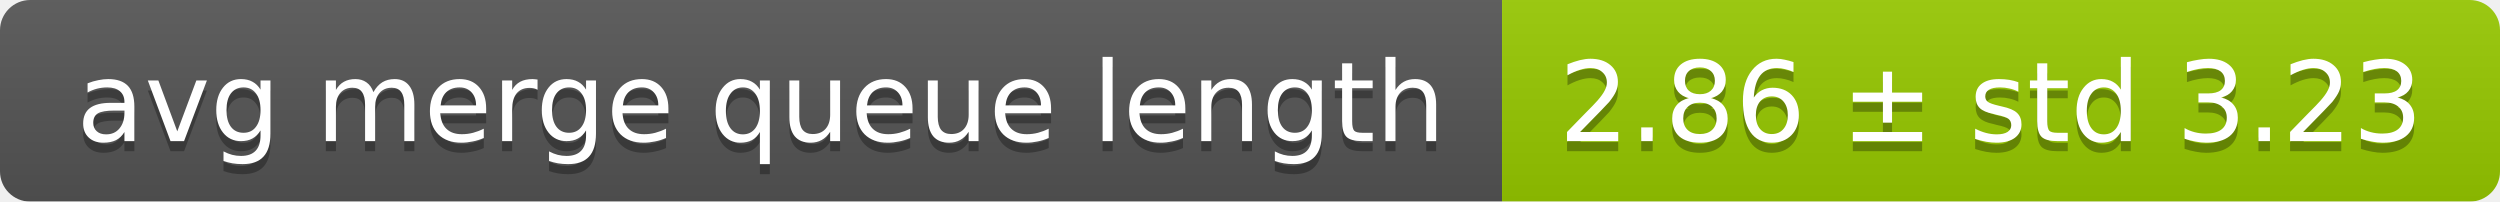
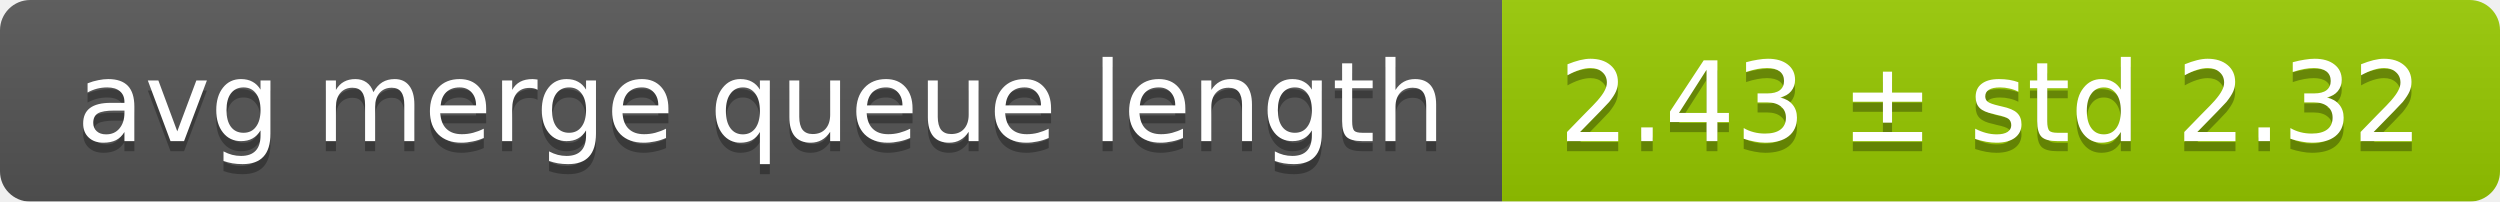
<svg xmlns="http://www.w3.org/2000/svg" width="248" height="20">
  <linearGradient id="smooth" x2="0" y2="100%">
    <stop offset="0" stop-color="#bbb" stop-opacity=".1" />
    <stop offset="1" stop-opacity=".1" />
  </linearGradient>
  <mask id="round">
    <rect width="248" height="20" rx="3" fill="#fff" />
  </mask>
  <g mask="url(#round)">
    <rect width="149" height="20" fill="#555" />
    <rect x="149" width="99" height="20" fill="#97ca00" />
    <rect width="248" height="20" fill="url(#smooth)" />
  </g>
  <g fill="#fff" text-anchor="middle" font-family="DejaVu Sans,Verdana,Geneva,sans-serif" font-size="11">
    <text x="75.5" y="15" fill="#010101" fill-opacity=".3">avg merge queue length</text>
    <text x="75.5" y="14">avg merge queue length</text>
-     <text x="197.5" y="15" fill="#010101" fill-opacity=".3">2.86 ± std 3.23</text>
-     <text x="197.5" y="14">2.86 ± std 3.23</text>
+     <text x="197.5" y="15" fill="#010101" fill-opacity=".3">2.43 ± std 2.32</text>
+     <text x="197.5" y="14">2.43 ± std 2.32</text>
  </g>
</svg>
